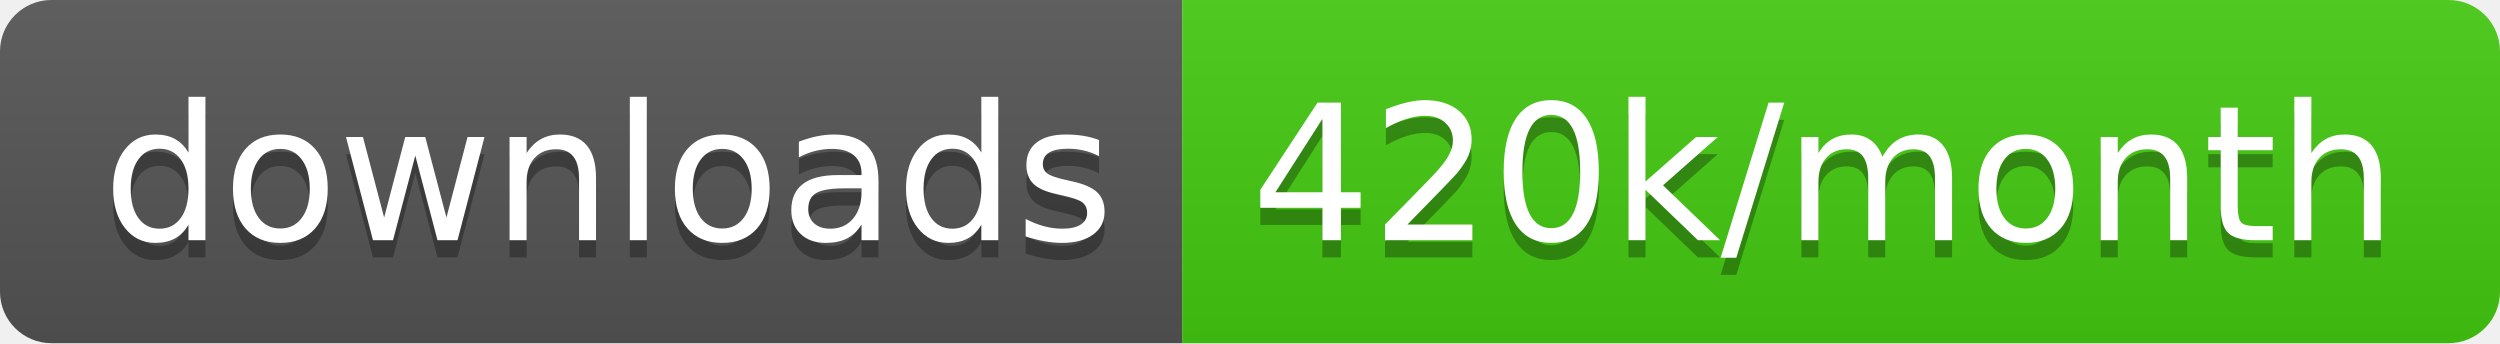
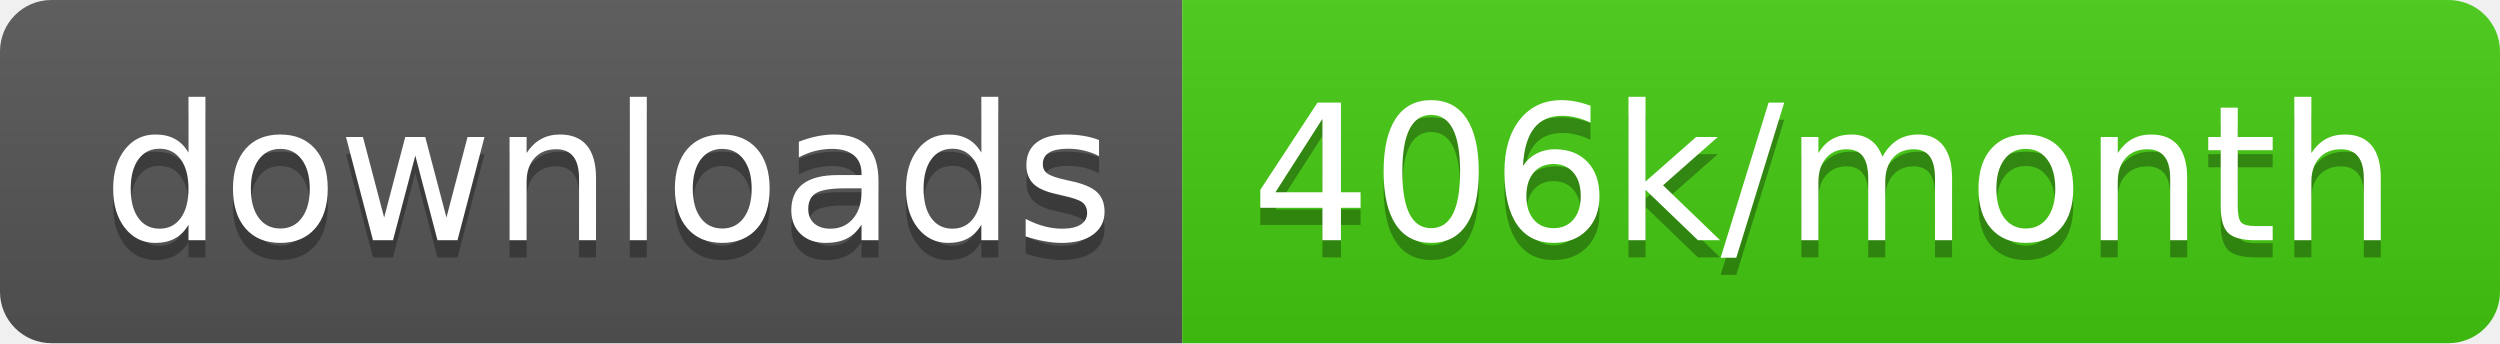
<svg xmlns="http://www.w3.org/2000/svg" width="145.7" height="20">
  <linearGradient id="smooth" x2="0" y2="100%">
    <stop offset="0" stop-color="#bbb" stop-opacity=".1" />
    <stop offset="1" stop-opacity=".1" />
  </linearGradient>
  <clipPath id="round">
    <rect width="145.7" height="20" rx="3" fill="#fff" />
  </clipPath>
  <g clip-path="url(#round)">
    <rect width="68.9" height="20" fill="#555" />
    <rect x="68.9" width="76.8" height="20" fill="#4c1" />
    <rect width="145.7" height="20" fill="url(#smooth)" />
  </g>
  <g fill="#fff" text-anchor="middle" font-family="DejaVu Sans,Verdana,Geneva,sans-serif" font-size="110">
    <text x="354.5" y="150" fill="#010101" fill-opacity=".3" transform="scale(0.1)" textLength="589.0" lengthAdjust="spacing">downloads</text>
    <text x="354.5" y="140" transform="scale(0.1)" textLength="589.0" lengthAdjust="spacing">downloads</text>
-     <text x="1063.0" y="150" fill="#010101" fill-opacity=".3" transform="scale(0.1)" textLength="668.0" lengthAdjust="spacing">420k/month</text>
-     <text x="1063.0" y="140" transform="scale(0.1)" textLength="668.0" lengthAdjust="spacing">420k/month</text>
+     <text x="1063.0" y="150" fill="#010101" fill-opacity=".3" transform="scale(0.1)" textLength="668.0" lengthAdjust="spacing">406k/month</text>
+     <text x="1063.0" y="140" transform="scale(0.1)" textLength="668.0" lengthAdjust="spacing">406k/month</text>
  </g>
</svg>
